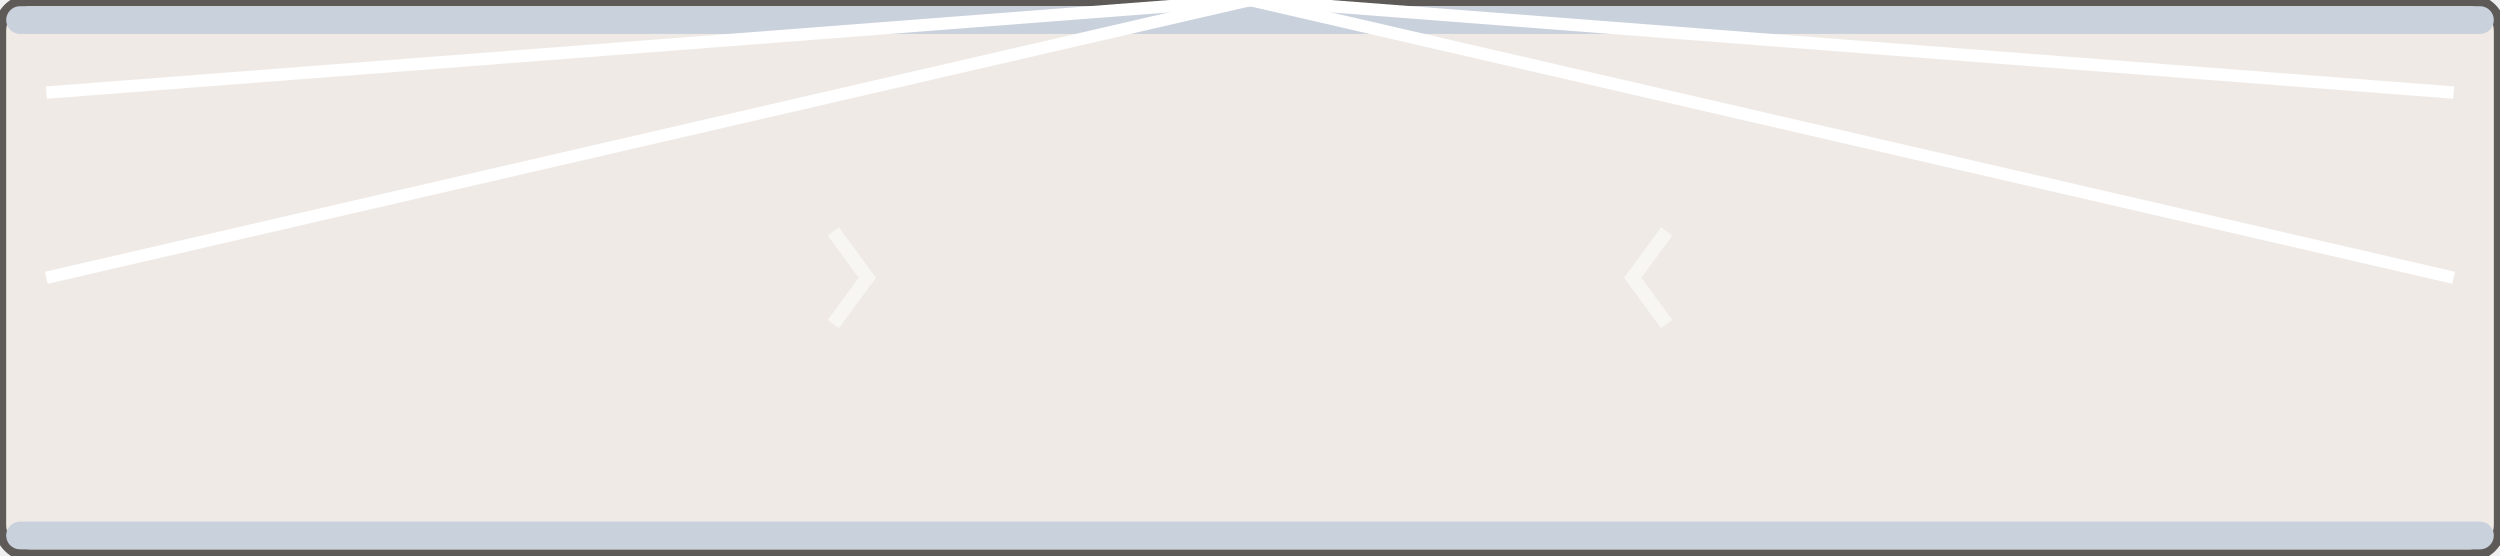
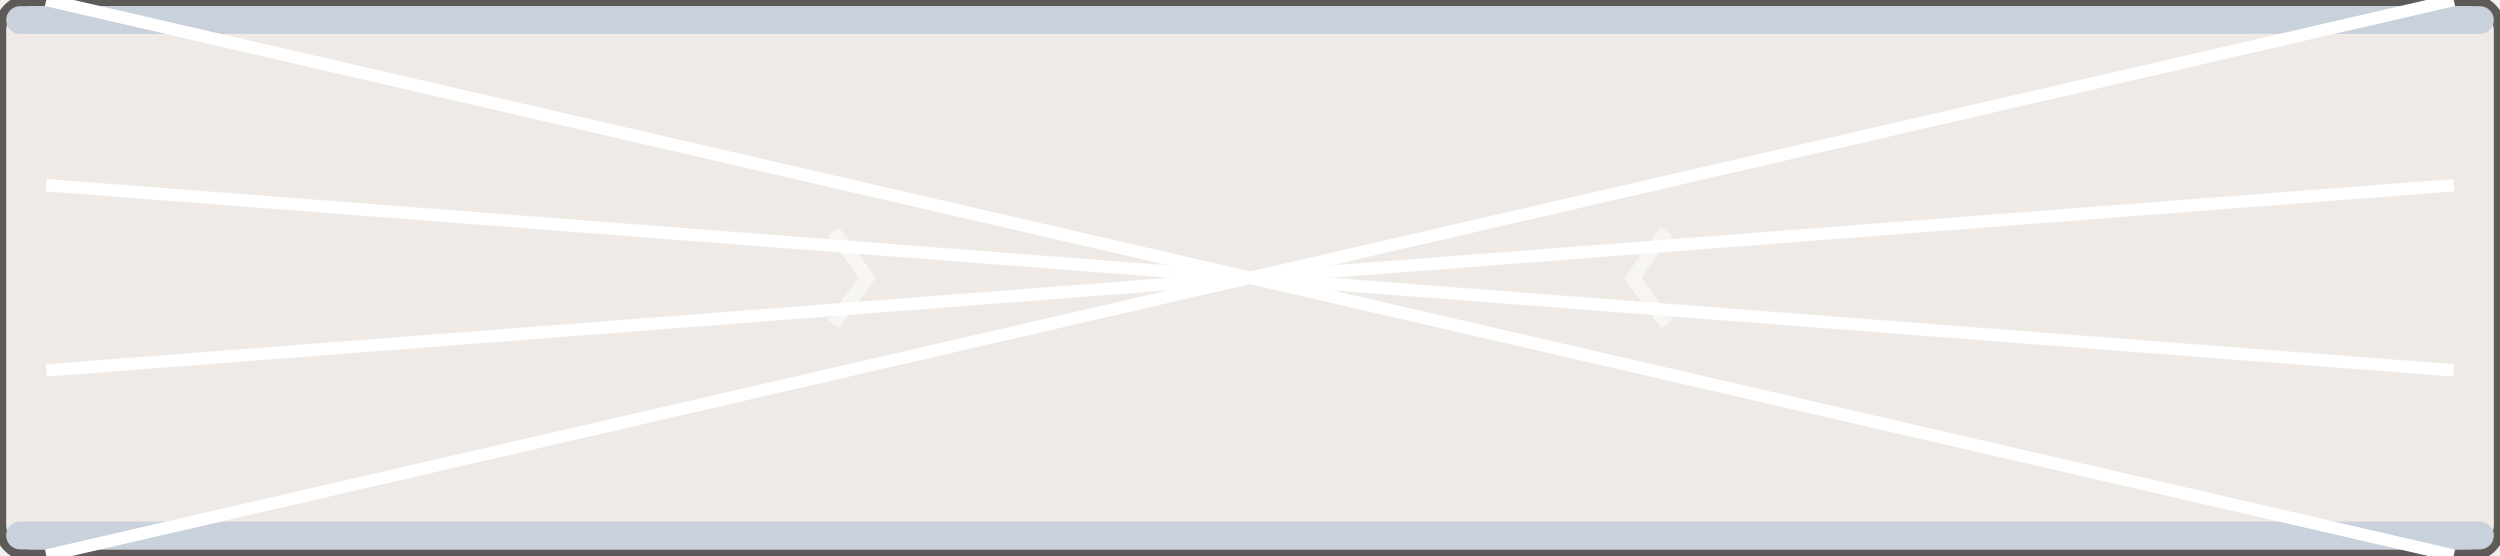
<svg xmlns="http://www.w3.org/2000/svg" width="162" height="36" viewBox="-81.0 -18.0 162 36">
  <rect x="-81.00" y="-18.00" width="162.00" height="36.00" rx="2.00" fill="#efeae5" stroke="#5d5a57" stroke-width="0.8" />
  <rect x="-80.60" y="-17.60" width="161.20" height="1.80" rx="0.90" fill="#c9d1dc" stroke="none" stroke-width="0.8" />
  <rect x="-80.60" y="15.80" width="161.20" height="1.80" rx="0.90" fill="#c9d1dc" stroke="none" stroke-width="0.8" />
-   <line x1="-78.00" y1="-36.00" x2="78.00" y2="0.00" stroke="#ffffff" stroke-width="0.8" />
-   <line x1="-78.00" y1="-24.00" x2="78.00" y2="-12.00" stroke="#ffffff" stroke-width="0.8" />
-   <line x1="-78.00" y1="-12.00" x2="78.00" y2="-24.00" stroke="#ffffff" stroke-width="0.8" />
-   <line x1="-78.00" y1="0.00" x2="78.00" y2="-36.00" stroke="#ffffff" stroke-width="0.8" />
+   <line x1="-78.00" y1="-18.00" x2="78.00" y2="18.00" stroke="#ffffff" stroke-width="0.8" />
+   <line x1="-78.00" y1="-6.00" x2="78.00" y2="6.00" stroke="#ffffff" stroke-width="0.8" />
+   <line x1="-78.00" y1="6.00" x2="78.00" y2="-6.00" stroke="#ffffff" stroke-width="0.8" />
+   <line x1="-78.00" y1="18.00" x2="78.00" y2="-18.00" stroke="#ffffff" stroke-width="0.8" />
  <path d="M -27.00 -3.00 L -24.80 0.00 L -27.00 3.00" fill="none" stroke="rgba(255,255,255,.55)" stroke-width="0.9" />
  <path d="M 27.00 -3.00 L 24.80 0.00 L 27.00 3.00" fill="none" stroke="rgba(255,255,255,.55)" stroke-width="0.9" />
</svg>
